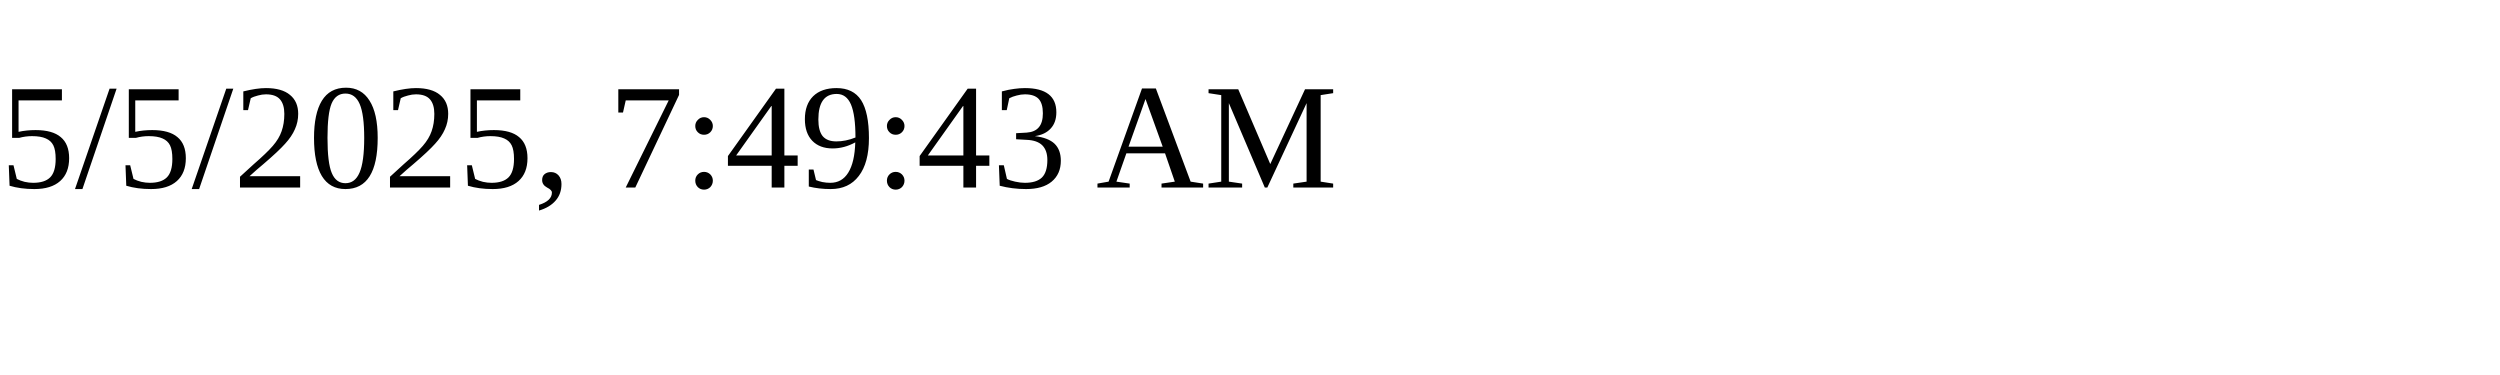
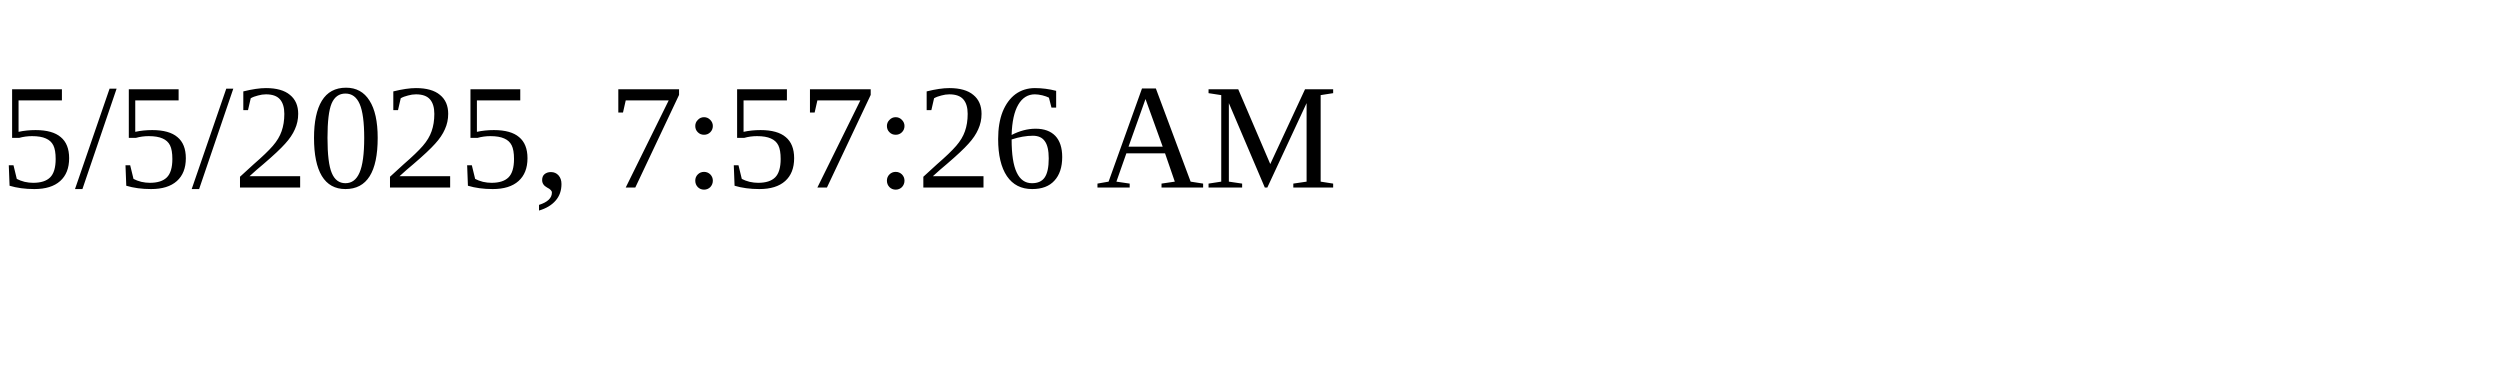
<svg xmlns="http://www.w3.org/2000/svg" height="30" width="200">
-   <text x="0" y="15">5/5/2025, 7:49:43 AM</text>
+   <text x="0" y="15">5/5/2025, 7:57:26 AM</text>
</svg>
